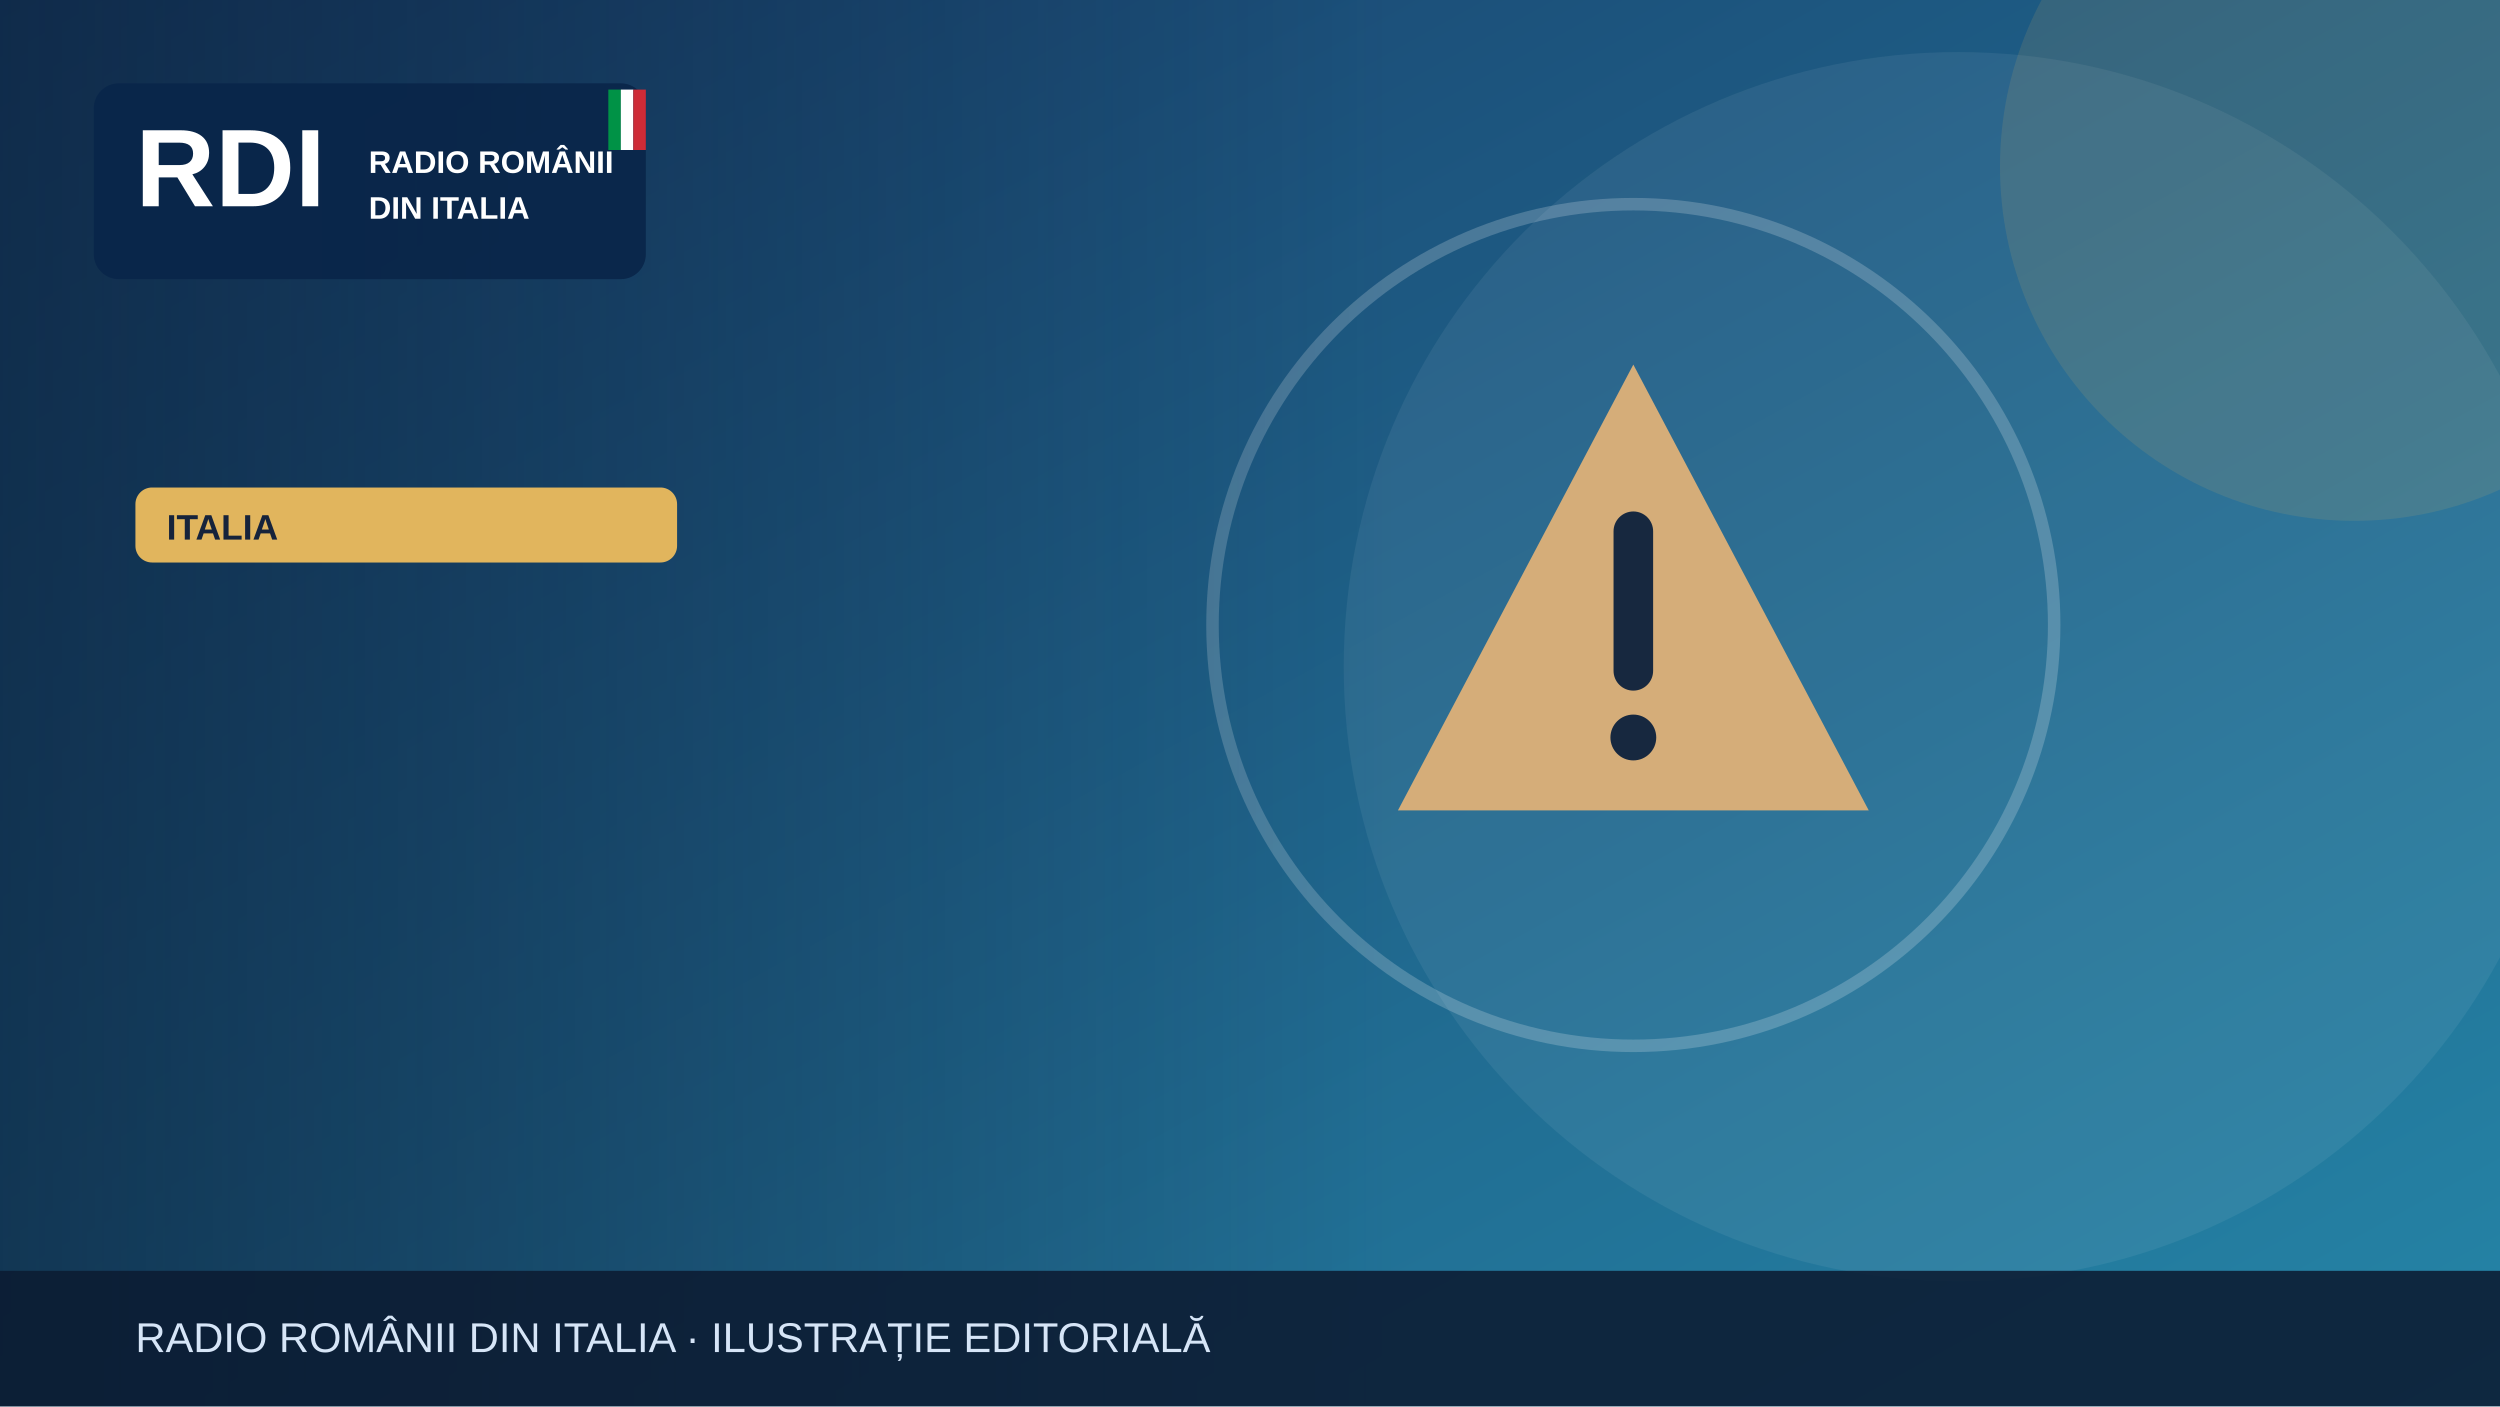
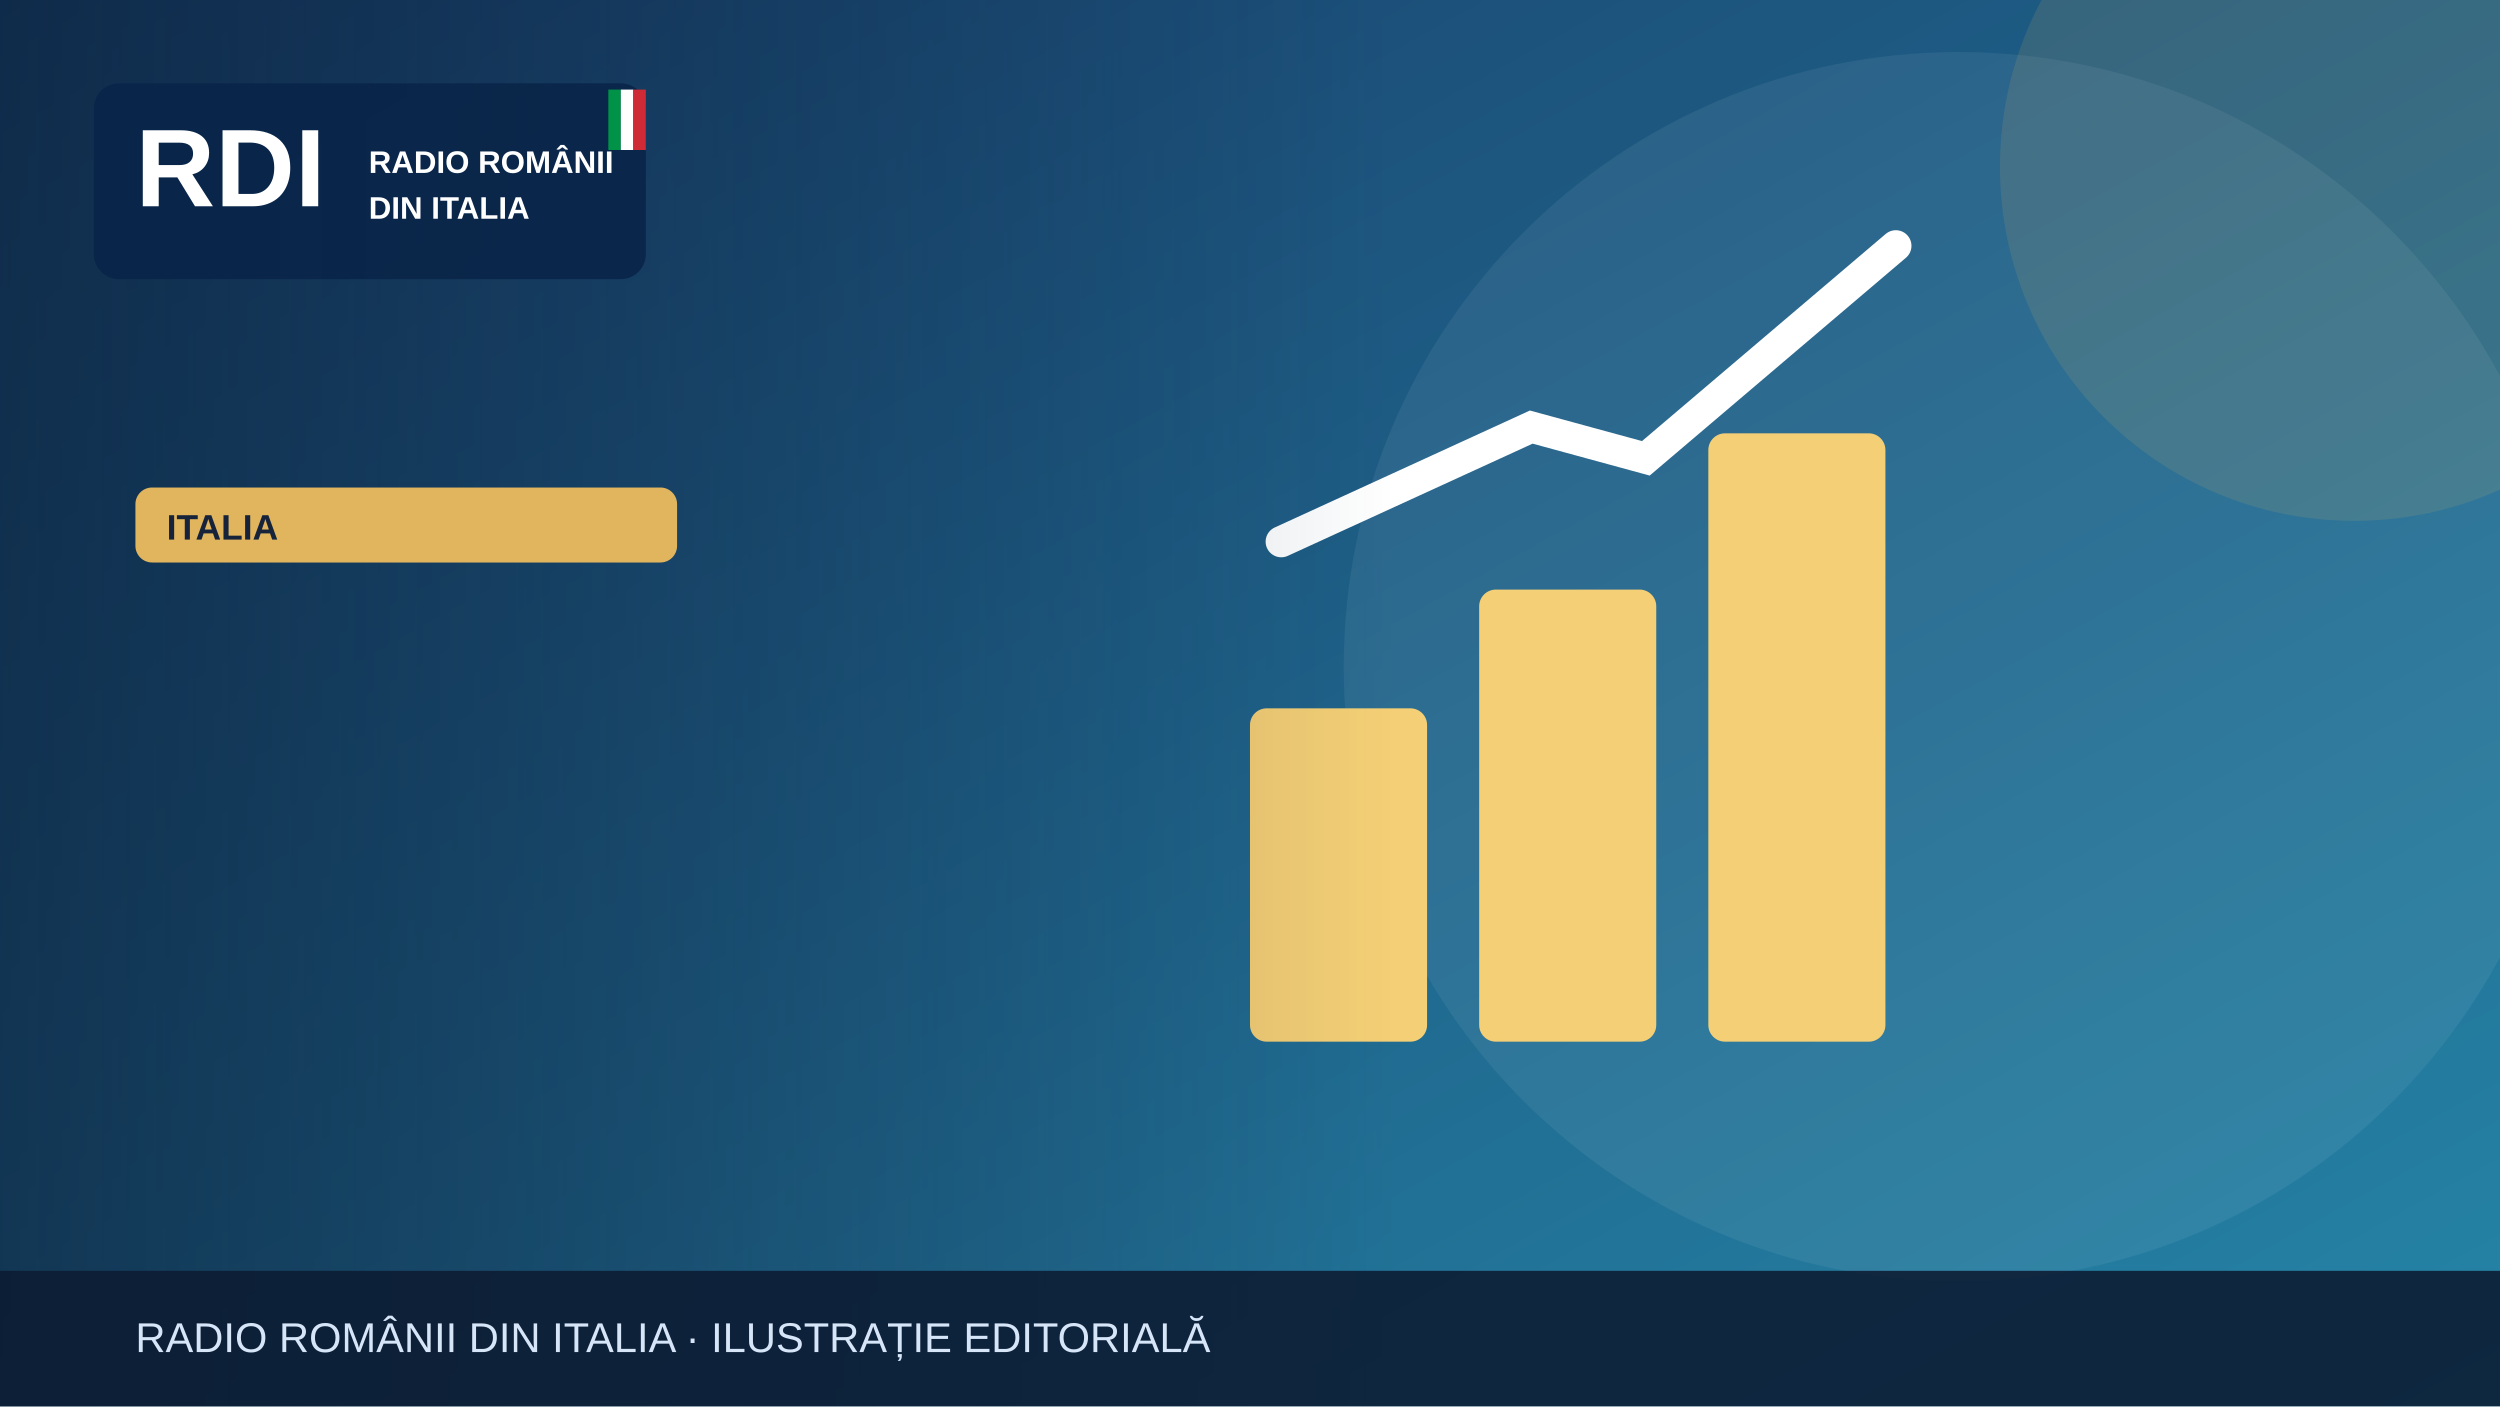
<svg xmlns="http://www.w3.org/2000/svg" width="1200" height="675" viewBox="0 0 1200 675" role="img" aria-label="Illustrazione editoriale RDI">
  <defs>
    <linearGradient id="bg" x2="1" y2="1">
      <stop stop-color="#183c69" />
      <stop offset="1" stop-color="#2585a7" />
    </linearGradient>
    <linearGradient id="shade">
      <stop stop-color="#0b223a" stop-opacity=".65" />
      <stop offset="1" stop-color="#0b223a" stop-opacity="0" />
    </linearGradient>
  </defs>
  <rect width="1200" height="675" fill="url(#bg)" />
  <circle cx="940" cy="320" r="295" fill="#fff" opacity=".065" />
  <circle cx="1130" cy="80" r="170" fill="#e1b55d" opacity=".13" />
  <g>
-     <g transform="translate(784 300)">
-       <path d="M0-125 113 89H-113Z" fill="#d5ad79" />
-       <path d="M0-45v67" stroke="#17283f" stroke-width="19" stroke-linecap="round" />
-       <circle cy="54" r="11" fill="#17283f" />
+     <g fill="#f5cf75">
+       <rect x="600" y="340" width="85" height="160" rx="8" />
+       <rect x="710" y="283" width="85" height="217" rx="8" />
+       <rect x="820" y="208" width="85" height="292" rx="8" />
    </g>
-     <circle cx="784" cy="300" r="202" fill="none" stroke="#fff" stroke-opacity=".2" stroke-width="6" />
+     <path d="M615 260 735 205 790 220 910 118" fill="none" stroke="#fff" stroke-width="15" stroke-linecap="round" />
  </g>
  <rect x="0" y="0" width="670" height="675" fill="url(#shade)" />
  <rect x="45" y="40" width="265" height="94" rx="12" fill="#09264a" opacity=".97" />
  <text x="65" y="99" font-family="Arial,sans-serif" font-size="53" font-weight="900" fill="white">RDI</text>
  <text x="177" y="83" font-family="Arial,sans-serif" font-size="15" font-weight="800" fill="white">RADIO ROMÂNII</text>
  <text x="177" y="105" font-family="Arial,sans-serif" font-size="15" font-weight="800" fill="white">DIN ITALIA</text>
  <rect x="292" y="43" width="6" height="29" fill="#009246" />
  <rect x="298" y="43" width="6" height="29" fill="#fff" />
  <rect x="304" y="43" width="6" height="29" fill="#ce2b37" />
  <rect x="65" y="234" width="260" height="36" rx="8" fill="#e1b55d" />
  <text x="80" y="259" font-family="Arial,sans-serif" font-size="17" font-weight="800" fill="#16233b">ITALIA</text>
  <rect y="610" width="1200" height="65" fill="#0b1b32" opacity=".88" />
  <text x="65" y="649" font-family="Arial,sans-serif" font-size="20" fill="#d6e5f7">RADIO ROMÂNII DIN ITALIA · ILUSTRAȚIE EDITORIALĂ</text>
</svg>
